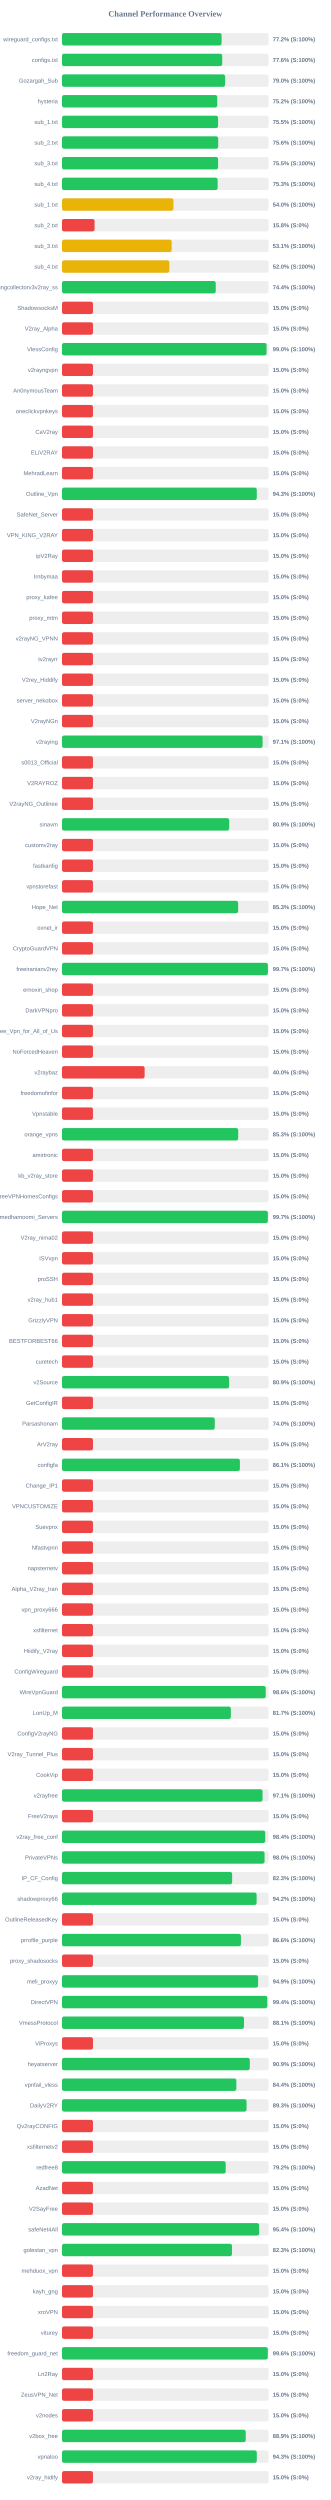
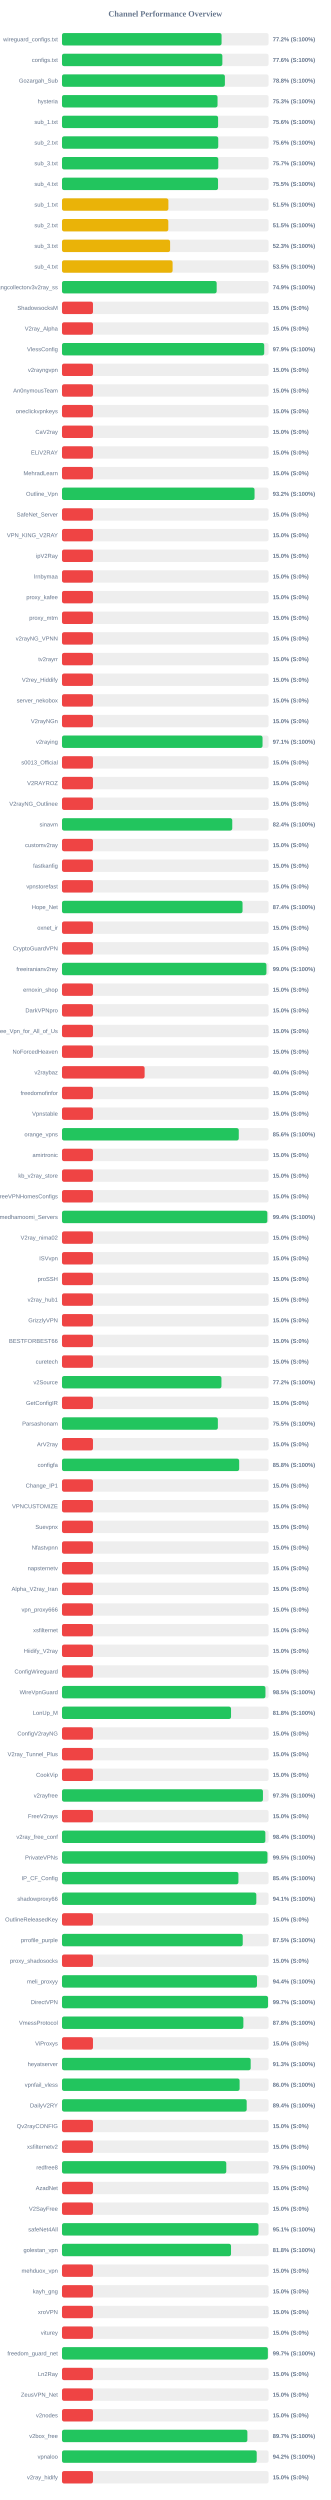
<svg xmlns="http://www.w3.org/2000/svg" width="800" height="6050" version="1.1">
  <style>
        .row { font: 14px Arial; fill: #64748b; }
        .score { font: bold 14px Arial; fill: #64748b; }
    </style>
  <text x="400" y="40" text-anchor="middle" font-size="20px" font-weight="bold" fill="#64748b">Channel Performance Overview</text>
  <rect x="150" y="80" width="500" height="30" fill="#eee" rx="5" />
-   <rect x="150" y="80" width="386.25" height="30" fill="#22c55e" rx="5" />
+   <rect x="150" y="80" width="386.2" height="30" fill="#22c55e" rx="5" />
  <text x="140" y="100" text-anchor="end" class="row">wireguard_configs.txt</text>
  <text x="660" y="100" text-anchor="start" class="score">77.2% (S:100%)</text>
  <rect x="150" y="130" width="500" height="30" fill="#eee" rx="5" />
-   <rect x="150" y="130" width="387.8" height="30" fill="#22c55e" rx="5" />
+   <rect x="150" y="130" width="388.1" height="30" fill="#22c55e" rx="5" />
  <text x="140" y="150" text-anchor="end" class="row">configs.txt</text>
  <text x="660" y="150" text-anchor="start" class="score">77.6% (S:100%)</text>
  <rect x="150" y="180" width="500" height="30" fill="#eee" rx="5" />
-   <rect x="150" y="180" width="394.75" height="30" fill="#22c55e" rx="5" />
+   <rect x="150" y="180" width="394.25" height="30" fill="#22c55e" rx="5" />
  <text x="140" y="200" text-anchor="end" class="row">Gozargah_Sub</text>
-   <text x="660" y="200" text-anchor="start" class="score">79.0% (S:100%)</text>
+   <text x="660" y="200" text-anchor="start" class="score">78.8% (S:100%)</text>
  <rect x="150" y="230" width="500" height="30" fill="#eee" rx="5" />
-   <rect x="150" y="230" width="375.75" height="30" fill="#22c55e" rx="5" />
+   <rect x="150" y="230" width="376.45" height="30" fill="#22c55e" rx="5" />
  <text x="140" y="250" text-anchor="end" class="row">hysteria</text>
-   <text x="660" y="250" text-anchor="start" class="score">75.2% (S:100%)</text>
+   <text x="660" y="250" text-anchor="start" class="score">75.3% (S:100%)</text>
  <rect x="150" y="280" width="500" height="30" fill="#eee" rx="5" />
-   <rect x="150" y="280" width="377.7" height="30" fill="#22c55e" rx="5" />
+   <rect x="150" y="280" width="377.8" height="30" fill="#22c55e" rx="5" />
  <text x="140" y="300" text-anchor="end" class="row">sub_1.txt</text>
-   <text x="660" y="300" text-anchor="start" class="score">75.5% (S:100%)</text>
+   <text x="660" y="300" text-anchor="start" class="score">75.6% (S:100%)</text>
  <rect x="150" y="330" width="500" height="30" fill="#eee" rx="5" />
-   <rect x="150" y="330" width="378.0" height="30" fill="#22c55e" rx="5" />
+   <rect x="150" y="330" width="378.15" height="30" fill="#22c55e" rx="5" />
  <text x="140" y="350" text-anchor="end" class="row">sub_2.txt</text>
  <text x="660" y="350" text-anchor="start" class="score">75.6% (S:100%)</text>
  <rect x="150" y="380" width="500" height="30" fill="#eee" rx="5" />
-   <rect x="150" y="380" width="377.75" height="30" fill="#22c55e" rx="5" />
+   <rect x="150" y="380" width="378.25" height="30" fill="#22c55e" rx="5" />
  <text x="140" y="400" text-anchor="end" class="row">sub_3.txt</text>
-   <text x="660" y="400" text-anchor="start" class="score">75.5% (S:100%)</text>
+   <text x="660" y="400" text-anchor="start" class="score">75.7% (S:100%)</text>
  <rect x="150" y="430" width="500" height="30" fill="#eee" rx="5" />
-   <rect x="150" y="430" width="376.7" height="30" fill="#22c55e" rx="5" />
+   <rect x="150" y="430" width="377.65" height="30" fill="#22c55e" rx="5" />
  <text x="140" y="450" text-anchor="end" class="row">sub_4.txt</text>
-   <text x="660" y="450" text-anchor="start" class="score">75.3% (S:100%)</text>
+   <text x="660" y="450" text-anchor="start" class="score">75.5% (S:100%)</text>
  <rect x="150" y="480" width="500" height="30" fill="#eee" rx="5" />
-   <rect x="150" y="480" width="269.75" height="30" fill="#eab308" rx="5" />
+   <rect x="150" y="480" width="257.5" height="30" fill="#eab308" rx="5" />
  <text x="140" y="500" text-anchor="end" class="row">sub_1.txt</text>
-   <text x="660" y="500" text-anchor="start" class="score">54.0% (S:100%)</text>
+   <text x="660" y="500" text-anchor="start" class="score">51.5% (S:100%)</text>
  <rect x="150" y="530" width="500" height="30" fill="#eee" rx="5" />
-   <rect x="150" y="530" width="78.9" height="30" fill="#ef4444" rx="5" />
+   <rect x="150" y="530" width="257.3" height="30" fill="#eab308" rx="5" />
  <text x="140" y="550" text-anchor="end" class="row">sub_2.txt</text>
-   <text x="660" y="550" text-anchor="start" class="score">15.8% (S:0%)</text>
+   <text x="660" y="550" text-anchor="start" class="score">51.5% (S:100%)</text>
  <rect x="150" y="580" width="500" height="30" fill="#eee" rx="5" />
-   <rect x="150" y="580" width="265.5" height="30" fill="#eab308" rx="5" />
+   <rect x="150" y="580" width="261.65" height="30" fill="#eab308" rx="5" />
  <text x="140" y="600" text-anchor="end" class="row">sub_3.txt</text>
-   <text x="660" y="600" text-anchor="start" class="score">53.1% (S:100%)</text>
+   <text x="660" y="600" text-anchor="start" class="score">52.3% (S:100%)</text>
  <rect x="150" y="630" width="500" height="30" fill="#eee" rx="5" />
-   <rect x="150" y="630" width="259.9" height="30" fill="#eab308" rx="5" />
+   <rect x="150" y="630" width="267.7" height="30" fill="#eab308" rx="5" />
  <text x="140" y="650" text-anchor="end" class="row">sub_4.txt</text>
-   <text x="660" y="650" text-anchor="start" class="score">52.0% (S:100%)</text>
+   <text x="660" y="650" text-anchor="start" class="score">53.5% (S:100%)</text>
  <rect x="150" y="680" width="500" height="30" fill="#eee" rx="5" />
-   <rect x="150" y="680" width="372.1" height="30" fill="#22c55e" rx="5" />
+   <rect x="150" y="680" width="374.35" height="30" fill="#22c55e" rx="5" />
  <text x="140" y="700" text-anchor="end" class="row">kayhgngcollectorv3v2ray_ss</text>
-   <text x="660" y="700" text-anchor="start" class="score">74.4% (S:100%)</text>
+   <text x="660" y="700" text-anchor="start" class="score">74.9% (S:100%)</text>
  <rect x="150" y="730" width="500" height="30" fill="#eee" rx="5" />
  <rect x="150" y="730" width="75.0" height="30" fill="#ef4444" rx="5" />
  <text x="140" y="750" text-anchor="end" class="row">ShadowsocksM</text>
  <text x="660" y="750" text-anchor="start" class="score">15.0% (S:0%)</text>
  <rect x="150" y="780" width="500" height="30" fill="#eee" rx="5" />
  <rect x="150" y="780" width="75.0" height="30" fill="#ef4444" rx="5" />
  <text x="140" y="800" text-anchor="end" class="row">V2ray_Alpha</text>
  <text x="660" y="800" text-anchor="start" class="score">15.0% (S:0%)</text>
  <rect x="150" y="830" width="500" height="30" fill="#eee" rx="5" />
-   <rect x="150" y="830" width="495.1" height="30" fill="#22c55e" rx="5" />
+   <rect x="150" y="830" width="489.4" height="30" fill="#22c55e" rx="5" />
  <text x="140" y="850" text-anchor="end" class="row">VlessConfig</text>
-   <text x="660" y="850" text-anchor="start" class="score">99.0% (S:100%)</text>
+   <text x="660" y="850" text-anchor="start" class="score">97.9% (S:100%)</text>
  <rect x="150" y="880" width="500" height="30" fill="#eee" rx="5" />
  <rect x="150" y="880" width="75.0" height="30" fill="#ef4444" rx="5" />
  <text x="140" y="900" text-anchor="end" class="row">v2rayngvpn</text>
  <text x="660" y="900" text-anchor="start" class="score">15.0% (S:0%)</text>
  <rect x="150" y="930" width="500" height="30" fill="#eee" rx="5" />
  <rect x="150" y="930" width="75.0" height="30" fill="#ef4444" rx="5" />
  <text x="140" y="950" text-anchor="end" class="row">An0nymousTeam</text>
  <text x="660" y="950" text-anchor="start" class="score">15.0% (S:0%)</text>
  <rect x="150" y="980" width="500" height="30" fill="#eee" rx="5" />
  <rect x="150" y="980" width="75.0" height="30" fill="#ef4444" rx="5" />
  <text x="140" y="1000" text-anchor="end" class="row">oneclickvpnkeys</text>
  <text x="660" y="1000" text-anchor="start" class="score">15.0% (S:0%)</text>
  <rect x="150" y="1030" width="500" height="30" fill="#eee" rx="5" />
  <rect x="150" y="1030" width="75.0" height="30" fill="#ef4444" rx="5" />
  <text x="140" y="1050" text-anchor="end" class="row">CaV2ray</text>
  <text x="660" y="1050" text-anchor="start" class="score">15.0% (S:0%)</text>
  <rect x="150" y="1080" width="500" height="30" fill="#eee" rx="5" />
  <rect x="150" y="1080" width="75.0" height="30" fill="#ef4444" rx="5" />
  <text x="140" y="1100" text-anchor="end" class="row">ELiV2RAY</text>
  <text x="660" y="1100" text-anchor="start" class="score">15.0% (S:0%)</text>
  <rect x="150" y="1130" width="500" height="30" fill="#eee" rx="5" />
  <rect x="150" y="1130" width="75.0" height="30" fill="#ef4444" rx="5" />
  <text x="140" y="1150" text-anchor="end" class="row">MehradLearn</text>
  <text x="660" y="1150" text-anchor="start" class="score">15.0% (S:0%)</text>
  <rect x="150" y="1180" width="500" height="30" fill="#eee" rx="5" />
-   <rect x="150" y="1180" width="471.45" height="30" fill="#22c55e" rx="5" />
+   <rect x="150" y="1180" width="466.0" height="30" fill="#22c55e" rx="5" />
  <text x="140" y="1200" text-anchor="end" class="row">Outline_Vpn</text>
-   <text x="660" y="1200" text-anchor="start" class="score">94.3% (S:100%)</text>
+   <text x="660" y="1200" text-anchor="start" class="score">93.2% (S:100%)</text>
  <rect x="150" y="1230" width="500" height="30" fill="#eee" rx="5" />
  <rect x="150" y="1230" width="75.0" height="30" fill="#ef4444" rx="5" />
  <text x="140" y="1250" text-anchor="end" class="row">SafeNet_Server</text>
  <text x="660" y="1250" text-anchor="start" class="score">15.0% (S:0%)</text>
  <rect x="150" y="1280" width="500" height="30" fill="#eee" rx="5" />
  <rect x="150" y="1280" width="75.0" height="30" fill="#ef4444" rx="5" />
  <text x="140" y="1300" text-anchor="end" class="row">VPN_KING_V2RAY</text>
  <text x="660" y="1300" text-anchor="start" class="score">15.0% (S:0%)</text>
  <rect x="150" y="1330" width="500" height="30" fill="#eee" rx="5" />
  <rect x="150" y="1330" width="75.0" height="30" fill="#ef4444" rx="5" />
  <text x="140" y="1350" text-anchor="end" class="row">ipV2Ray</text>
  <text x="660" y="1350" text-anchor="start" class="score">15.0% (S:0%)</text>
  <rect x="150" y="1380" width="500" height="30" fill="#eee" rx="5" />
  <rect x="150" y="1380" width="75.0" height="30" fill="#ef4444" rx="5" />
  <text x="140" y="1400" text-anchor="end" class="row">lrnbymaa</text>
  <text x="660" y="1400" text-anchor="start" class="score">15.0% (S:0%)</text>
  <rect x="150" y="1430" width="500" height="30" fill="#eee" rx="5" />
  <rect x="150" y="1430" width="75.0" height="30" fill="#ef4444" rx="5" />
  <text x="140" y="1450" text-anchor="end" class="row">proxy_kafee</text>
  <text x="660" y="1450" text-anchor="start" class="score">15.0% (S:0%)</text>
  <rect x="150" y="1480" width="500" height="30" fill="#eee" rx="5" />
  <rect x="150" y="1480" width="75.0" height="30" fill="#ef4444" rx="5" />
  <text x="140" y="1500" text-anchor="end" class="row">proxy_mtm</text>
  <text x="660" y="1500" text-anchor="start" class="score">15.0% (S:0%)</text>
  <rect x="150" y="1530" width="500" height="30" fill="#eee" rx="5" />
  <rect x="150" y="1530" width="75.0" height="30" fill="#ef4444" rx="5" />
  <text x="140" y="1550" text-anchor="end" class="row">v2rayNG_VPNN</text>
  <text x="660" y="1550" text-anchor="start" class="score">15.0% (S:0%)</text>
  <rect x="150" y="1580" width="500" height="30" fill="#eee" rx="5" />
  <rect x="150" y="1580" width="75.0" height="30" fill="#ef4444" rx="5" />
  <text x="140" y="1600" text-anchor="end" class="row">tv2rayrr</text>
  <text x="660" y="1600" text-anchor="start" class="score">15.0% (S:0%)</text>
  <rect x="150" y="1630" width="500" height="30" fill="#eee" rx="5" />
  <rect x="150" y="1630" width="75.0" height="30" fill="#ef4444" rx="5" />
  <text x="140" y="1650" text-anchor="end" class="row">V2rey_Hiddify</text>
  <text x="660" y="1650" text-anchor="start" class="score">15.0% (S:0%)</text>
  <rect x="150" y="1680" width="500" height="30" fill="#eee" rx="5" />
  <rect x="150" y="1680" width="75.0" height="30" fill="#ef4444" rx="5" />
  <text x="140" y="1700" text-anchor="end" class="row">server_nekobox</text>
  <text x="660" y="1700" text-anchor="start" class="score">15.0% (S:0%)</text>
  <rect x="150" y="1730" width="500" height="30" fill="#eee" rx="5" />
  <rect x="150" y="1730" width="75.0" height="30" fill="#ef4444" rx="5" />
  <text x="140" y="1750" text-anchor="end" class="row">V2rayNGn</text>
  <text x="660" y="1750" text-anchor="start" class="score">15.0% (S:0%)</text>
  <rect x="150" y="1780" width="500" height="30" fill="#eee" rx="5" />
-   <rect x="150" y="1780" width="485.45" height="30" fill="#22c55e" rx="5" />
+   <rect x="150" y="1780" width="485.35" height="30" fill="#22c55e" rx="5" />
  <text x="140" y="1800" text-anchor="end" class="row">v2raying</text>
  <text x="660" y="1800" text-anchor="start" class="score">97.1% (S:100%)</text>
  <rect x="150" y="1830" width="500" height="30" fill="#eee" rx="5" />
  <rect x="150" y="1830" width="75.0" height="30" fill="#ef4444" rx="5" />
  <text x="140" y="1850" text-anchor="end" class="row">s0013_Official</text>
  <text x="660" y="1850" text-anchor="start" class="score">15.0% (S:0%)</text>
  <rect x="150" y="1880" width="500" height="30" fill="#eee" rx="5" />
  <rect x="150" y="1880" width="75.0" height="30" fill="#ef4444" rx="5" />
  <text x="140" y="1900" text-anchor="end" class="row">V2RAYROZ</text>
  <text x="660" y="1900" text-anchor="start" class="score">15.0% (S:0%)</text>
  <rect x="150" y="1930" width="500" height="30" fill="#eee" rx="5" />
  <rect x="150" y="1930" width="75.0" height="30" fill="#ef4444" rx="5" />
  <text x="140" y="1950" text-anchor="end" class="row">V2rayNG_Outlinee</text>
  <text x="660" y="1950" text-anchor="start" class="score">15.0% (S:0%)</text>
  <rect x="150" y="1980" width="500" height="30" fill="#eee" rx="5" />
-   <rect x="150" y="1980" width="404.65" height="30" fill="#22c55e" rx="5" />
+   <rect x="150" y="1980" width="412.05" height="30" fill="#22c55e" rx="5" />
  <text x="140" y="2000" text-anchor="end" class="row">sinavm</text>
-   <text x="660" y="2000" text-anchor="start" class="score">80.9% (S:100%)</text>
+   <text x="660" y="2000" text-anchor="start" class="score">82.4% (S:100%)</text>
  <rect x="150" y="2030" width="500" height="30" fill="#eee" rx="5" />
  <rect x="150" y="2030" width="75.0" height="30" fill="#ef4444" rx="5" />
  <text x="140" y="2050" text-anchor="end" class="row">customv2ray</text>
  <text x="660" y="2050" text-anchor="start" class="score">15.0% (S:0%)</text>
  <rect x="150" y="2080" width="500" height="30" fill="#eee" rx="5" />
  <rect x="150" y="2080" width="75.0" height="30" fill="#ef4444" rx="5" />
  <text x="140" y="2100" text-anchor="end" class="row">fastkanfig</text>
  <text x="660" y="2100" text-anchor="start" class="score">15.0% (S:0%)</text>
  <rect x="150" y="2130" width="500" height="30" fill="#eee" rx="5" />
  <rect x="150" y="2130" width="75.0" height="30" fill="#ef4444" rx="5" />
  <text x="140" y="2150" text-anchor="end" class="row">vpnstorefast</text>
  <text x="660" y="2150" text-anchor="start" class="score">15.0% (S:0%)</text>
  <rect x="150" y="2180" width="500" height="30" fill="#eee" rx="5" />
-   <rect x="150" y="2180" width="426.35" height="30" fill="#22c55e" rx="5" />
+   <rect x="150" y="2180" width="436.95" height="30" fill="#22c55e" rx="5" />
  <text x="140" y="2200" text-anchor="end" class="row">Hope_Net</text>
-   <text x="660" y="2200" text-anchor="start" class="score">85.3% (S:100%)</text>
+   <text x="660" y="2200" text-anchor="start" class="score">87.4% (S:100%)</text>
  <rect x="150" y="2230" width="500" height="30" fill="#eee" rx="5" />
  <rect x="150" y="2230" width="75.0" height="30" fill="#ef4444" rx="5" />
  <text x="140" y="2250" text-anchor="end" class="row">oxnet_ir</text>
  <text x="660" y="2250" text-anchor="start" class="score">15.0% (S:0%)</text>
  <rect x="150" y="2280" width="500" height="30" fill="#eee" rx="5" />
  <rect x="150" y="2280" width="75.0" height="30" fill="#ef4444" rx="5" />
  <text x="140" y="2300" text-anchor="end" class="row">CryptoGuardVPN</text>
  <text x="660" y="2300" text-anchor="start" class="score">15.0% (S:0%)</text>
  <rect x="150" y="2330" width="500" height="30" fill="#eee" rx="5" />
-   <rect x="150" y="2330" width="498.4" height="30" fill="#22c55e" rx="5" />
+   <rect x="150" y="2330" width="494.75" height="30" fill="#22c55e" rx="5" />
  <text x="140" y="2350" text-anchor="end" class="row">freeiranianv2rey</text>
-   <text x="660" y="2350" text-anchor="start" class="score">99.7% (S:100%)</text>
+   <text x="660" y="2350" text-anchor="start" class="score">99.0% (S:100%)</text>
  <rect x="150" y="2380" width="500" height="30" fill="#eee" rx="5" />
  <rect x="150" y="2380" width="75.0" height="30" fill="#ef4444" rx="5" />
  <text x="140" y="2400" text-anchor="end" class="row">ernoxin_shop</text>
  <text x="660" y="2400" text-anchor="start" class="score">15.0% (S:0%)</text>
  <rect x="150" y="2430" width="500" height="30" fill="#eee" rx="5" />
  <rect x="150" y="2430" width="75.0" height="30" fill="#ef4444" rx="5" />
  <text x="140" y="2450" text-anchor="end" class="row">DarkVPNpro</text>
  <text x="660" y="2450" text-anchor="start" class="score">15.0% (S:0%)</text>
  <rect x="150" y="2480" width="500" height="30" fill="#eee" rx="5" />
  <rect x="150" y="2480" width="75.0" height="30" fill="#ef4444" rx="5" />
  <text x="140" y="2500" text-anchor="end" class="row">Free_Vpn_for_All_of_Us</text>
  <text x="660" y="2500" text-anchor="start" class="score">15.0% (S:0%)</text>
  <rect x="150" y="2530" width="500" height="30" fill="#eee" rx="5" />
  <rect x="150" y="2530" width="75.0" height="30" fill="#ef4444" rx="5" />
  <text x="140" y="2550" text-anchor="end" class="row">NoForcedHeaven</text>
  <text x="660" y="2550" text-anchor="start" class="score">15.0% (S:0%)</text>
  <rect x="150" y="2580" width="500" height="30" fill="#eee" rx="5" />
  <rect x="150" y="2580" width="200.0" height="30" fill="#ef4444" rx="5" />
  <text x="140" y="2600" text-anchor="end" class="row">v2raybaz</text>
  <text x="660" y="2600" text-anchor="start" class="score">40.0% (S:0%)</text>
  <rect x="150" y="2630" width="500" height="30" fill="#eee" rx="5" />
  <rect x="150" y="2630" width="75.0" height="30" fill="#ef4444" rx="5" />
  <text x="140" y="2650" text-anchor="end" class="row">freedomofinfor</text>
  <text x="660" y="2650" text-anchor="start" class="score">15.0% (S:0%)</text>
  <rect x="150" y="2680" width="500" height="30" fill="#eee" rx="5" />
  <rect x="150" y="2680" width="75.0" height="30" fill="#ef4444" rx="5" />
  <text x="140" y="2700" text-anchor="end" class="row">Vpnstable</text>
  <text x="660" y="2700" text-anchor="start" class="score">15.0% (S:0%)</text>
  <rect x="150" y="2730" width="500" height="30" fill="#eee" rx="5" />
-   <rect x="150" y="2730" width="426.45" height="30" fill="#22c55e" rx="5" />
+   <rect x="150" y="2730" width="427.85" height="30" fill="#22c55e" rx="5" />
  <text x="140" y="2750" text-anchor="end" class="row">orange_vpns</text>
-   <text x="660" y="2750" text-anchor="start" class="score">85.3% (S:100%)</text>
+   <text x="660" y="2750" text-anchor="start" class="score">85.6% (S:100%)</text>
  <rect x="150" y="2780" width="500" height="30" fill="#eee" rx="5" />
  <rect x="150" y="2780" width="75.0" height="30" fill="#ef4444" rx="5" />
  <text x="140" y="2800" text-anchor="end" class="row">amirtronic</text>
  <text x="660" y="2800" text-anchor="start" class="score">15.0% (S:0%)</text>
  <rect x="150" y="2830" width="500" height="30" fill="#eee" rx="5" />
  <rect x="150" y="2830" width="75.0" height="30" fill="#ef4444" rx="5" />
  <text x="140" y="2850" text-anchor="end" class="row">kb_v2ray_store</text>
  <text x="660" y="2850" text-anchor="start" class="score">15.0% (S:0%)</text>
  <rect x="150" y="2880" width="500" height="30" fill="#eee" rx="5" />
  <rect x="150" y="2880" width="75.0" height="30" fill="#ef4444" rx="5" />
  <text x="140" y="2900" text-anchor="end" class="row">FreeVPNHomesConfigs</text>
  <text x="660" y="2900" text-anchor="start" class="score">15.0% (S:0%)</text>
  <rect x="150" y="2930" width="500" height="30" fill="#eee" rx="5" />
-   <rect x="150" y="2930" width="498.25" height="30" fill="#22c55e" rx="5" />
+   <rect x="150" y="2930" width="496.95" height="30" fill="#22c55e" rx="5" />
  <text x="140" y="2950" text-anchor="end" class="row">Ahmedhamoomi_Servers</text>
-   <text x="660" y="2950" text-anchor="start" class="score">99.7% (S:100%)</text>
+   <text x="660" y="2950" text-anchor="start" class="score">99.4% (S:100%)</text>
  <rect x="150" y="2980" width="500" height="30" fill="#eee" rx="5" />
  <rect x="150" y="2980" width="75.0" height="30" fill="#ef4444" rx="5" />
  <text x="140" y="3000" text-anchor="end" class="row">V2ray_nima02</text>
  <text x="660" y="3000" text-anchor="start" class="score">15.0% (S:0%)</text>
  <rect x="150" y="3030" width="500" height="30" fill="#eee" rx="5" />
  <rect x="150" y="3030" width="75.0" height="30" fill="#ef4444" rx="5" />
  <text x="140" y="3050" text-anchor="end" class="row">ISVvpn</text>
  <text x="660" y="3050" text-anchor="start" class="score">15.0% (S:0%)</text>
  <rect x="150" y="3080" width="500" height="30" fill="#eee" rx="5" />
  <rect x="150" y="3080" width="75.0" height="30" fill="#ef4444" rx="5" />
  <text x="140" y="3100" text-anchor="end" class="row">proSSH</text>
  <text x="660" y="3100" text-anchor="start" class="score">15.0% (S:0%)</text>
  <rect x="150" y="3130" width="500" height="30" fill="#eee" rx="5" />
  <rect x="150" y="3130" width="75.0" height="30" fill="#ef4444" rx="5" />
  <text x="140" y="3150" text-anchor="end" class="row">v2ray_hub1</text>
  <text x="660" y="3150" text-anchor="start" class="score">15.0% (S:0%)</text>
  <rect x="150" y="3180" width="500" height="30" fill="#eee" rx="5" />
  <rect x="150" y="3180" width="75.0" height="30" fill="#ef4444" rx="5" />
  <text x="140" y="3200" text-anchor="end" class="row">GrizzlyVPN</text>
  <text x="660" y="3200" text-anchor="start" class="score">15.0% (S:0%)</text>
  <rect x="150" y="3230" width="500" height="30" fill="#eee" rx="5" />
  <rect x="150" y="3230" width="75.0" height="30" fill="#ef4444" rx="5" />
  <text x="140" y="3250" text-anchor="end" class="row">BESTFORBEST66</text>
  <text x="660" y="3250" text-anchor="start" class="score">15.0% (S:0%)</text>
  <rect x="150" y="3280" width="500" height="30" fill="#eee" rx="5" />
  <rect x="150" y="3280" width="75.0" height="30" fill="#ef4444" rx="5" />
  <text x="140" y="3300" text-anchor="end" class="row">curetech</text>
  <text x="660" y="3300" text-anchor="start" class="score">15.0% (S:0%)</text>
  <rect x="150" y="3330" width="500" height="30" fill="#eee" rx="5" />
-   <rect x="150" y="3330" width="404.4" height="30" fill="#22c55e" rx="5" />
+   <rect x="150" y="3330" width="385.9" height="30" fill="#22c55e" rx="5" />
  <text x="140" y="3350" text-anchor="end" class="row">v2Source</text>
-   <text x="660" y="3350" text-anchor="start" class="score">80.9% (S:100%)</text>
+   <text x="660" y="3350" text-anchor="start" class="score">77.2% (S:100%)</text>
  <rect x="150" y="3380" width="500" height="30" fill="#eee" rx="5" />
  <rect x="150" y="3380" width="75.0" height="30" fill="#ef4444" rx="5" />
  <text x="140" y="3400" text-anchor="end" class="row">GetConfigIR</text>
  <text x="660" y="3400" text-anchor="start" class="score">15.0% (S:0%)</text>
  <rect x="150" y="3430" width="500" height="30" fill="#eee" rx="5" />
-   <rect x="150" y="3430" width="369.75" height="30" fill="#22c55e" rx="5" />
+   <rect x="150" y="3430" width="377.25" height="30" fill="#22c55e" rx="5" />
  <text x="140" y="3450" text-anchor="end" class="row">Parsashonam</text>
-   <text x="660" y="3450" text-anchor="start" class="score">74.0% (S:100%)</text>
+   <text x="660" y="3450" text-anchor="start" class="score">75.5% (S:100%)</text>
  <rect x="150" y="3480" width="500" height="30" fill="#eee" rx="5" />
  <rect x="150" y="3480" width="75.0" height="30" fill="#ef4444" rx="5" />
  <text x="140" y="3500" text-anchor="end" class="row">ArV2ray</text>
  <text x="660" y="3500" text-anchor="start" class="score">15.0% (S:0%)</text>
  <rect x="150" y="3530" width="500" height="30" fill="#eee" rx="5" />
-   <rect x="150" y="3530" width="430.55" height="30" fill="#22c55e" rx="5" />
+   <rect x="150" y="3530" width="428.8" height="30" fill="#22c55e" rx="5" />
  <text x="140" y="3550" text-anchor="end" class="row">configfa</text>
-   <text x="660" y="3550" text-anchor="start" class="score">86.1% (S:100%)</text>
+   <text x="660" y="3550" text-anchor="start" class="score">85.8% (S:100%)</text>
  <rect x="150" y="3580" width="500" height="30" fill="#eee" rx="5" />
  <rect x="150" y="3580" width="75.0" height="30" fill="#ef4444" rx="5" />
  <text x="140" y="3600" text-anchor="end" class="row">Change_IP1</text>
  <text x="660" y="3600" text-anchor="start" class="score">15.0% (S:0%)</text>
  <rect x="150" y="3630" width="500" height="30" fill="#eee" rx="5" />
  <rect x="150" y="3630" width="75.0" height="30" fill="#ef4444" rx="5" />
  <text x="140" y="3650" text-anchor="end" class="row">VPNCUSTOMIZE</text>
  <text x="660" y="3650" text-anchor="start" class="score">15.0% (S:0%)</text>
  <rect x="150" y="3680" width="500" height="30" fill="#eee" rx="5" />
  <rect x="150" y="3680" width="75.0" height="30" fill="#ef4444" rx="5" />
  <text x="140" y="3700" text-anchor="end" class="row">Suevpnx</text>
  <text x="660" y="3700" text-anchor="start" class="score">15.0% (S:0%)</text>
  <rect x="150" y="3730" width="500" height="30" fill="#eee" rx="5" />
  <rect x="150" y="3730" width="75.0" height="30" fill="#ef4444" rx="5" />
  <text x="140" y="3750" text-anchor="end" class="row">Nfastvpnn</text>
  <text x="660" y="3750" text-anchor="start" class="score">15.0% (S:0%)</text>
  <rect x="150" y="3780" width="500" height="30" fill="#eee" rx="5" />
  <rect x="150" y="3780" width="75.0" height="30" fill="#ef4444" rx="5" />
  <text x="140" y="3800" text-anchor="end" class="row">napsternetv</text>
  <text x="660" y="3800" text-anchor="start" class="score">15.0% (S:0%)</text>
  <rect x="150" y="3830" width="500" height="30" fill="#eee" rx="5" />
  <rect x="150" y="3830" width="75.0" height="30" fill="#ef4444" rx="5" />
  <text x="140" y="3850" text-anchor="end" class="row">Alpha_V2ray_Iran</text>
  <text x="660" y="3850" text-anchor="start" class="score">15.0% (S:0%)</text>
  <rect x="150" y="3880" width="500" height="30" fill="#eee" rx="5" />
  <rect x="150" y="3880" width="75.0" height="30" fill="#ef4444" rx="5" />
  <text x="140" y="3900" text-anchor="end" class="row">vpn_proxy666</text>
  <text x="660" y="3900" text-anchor="start" class="score">15.0% (S:0%)</text>
  <rect x="150" y="3930" width="500" height="30" fill="#eee" rx="5" />
  <rect x="150" y="3930" width="75.0" height="30" fill="#ef4444" rx="5" />
  <text x="140" y="3950" text-anchor="end" class="row">xsfilternet</text>
  <text x="660" y="3950" text-anchor="start" class="score">15.0% (S:0%)</text>
  <rect x="150" y="3980" width="500" height="30" fill="#eee" rx="5" />
  <rect x="150" y="3980" width="75.0" height="30" fill="#ef4444" rx="5" />
  <text x="140" y="4000" text-anchor="end" class="row">Hiidify_V2ray</text>
  <text x="660" y="4000" text-anchor="start" class="score">15.0% (S:0%)</text>
  <rect x="150" y="4030" width="500" height="30" fill="#eee" rx="5" />
  <rect x="150" y="4030" width="75.0" height="30" fill="#ef4444" rx="5" />
  <text x="140" y="4050" text-anchor="end" class="row">ConfigWireguard</text>
  <text x="660" y="4050" text-anchor="start" class="score">15.0% (S:0%)</text>
  <rect x="150" y="4080" width="500" height="30" fill="#eee" rx="5" />
-   <rect x="150" y="4080" width="493.1" height="30" fill="#22c55e" rx="5" />
+   <rect x="150" y="4080" width="492.4" height="30" fill="#22c55e" rx="5" />
  <text x="140" y="4100" text-anchor="end" class="row">WireVpnGuard</text>
-   <text x="660" y="4100" text-anchor="start" class="score">98.6% (S:100%)</text>
+   <text x="660" y="4100" text-anchor="start" class="score">98.5% (S:100%)</text>
  <rect x="150" y="4130" width="500" height="30" fill="#eee" rx="5" />
-   <rect x="150" y="4130" width="408.65" height="30" fill="#22c55e" rx="5" />
+   <rect x="150" y="4130" width="409.1" height="30" fill="#22c55e" rx="5" />
  <text x="140" y="4150" text-anchor="end" class="row">LonUp_M</text>
-   <text x="660" y="4150" text-anchor="start" class="score">81.7% (S:100%)</text>
+   <text x="660" y="4150" text-anchor="start" class="score">81.8% (S:100%)</text>
  <rect x="150" y="4180" width="500" height="30" fill="#eee" rx="5" />
  <rect x="150" y="4180" width="75.0" height="30" fill="#ef4444" rx="5" />
  <text x="140" y="4200" text-anchor="end" class="row">ConfigV2rayNG</text>
  <text x="660" y="4200" text-anchor="start" class="score">15.0% (S:0%)</text>
  <rect x="150" y="4230" width="500" height="30" fill="#eee" rx="5" />
  <rect x="150" y="4230" width="75.0" height="30" fill="#ef4444" rx="5" />
  <text x="140" y="4250" text-anchor="end" class="row">V2ray_Tunnel_Plus</text>
  <text x="660" y="4250" text-anchor="start" class="score">15.0% (S:0%)</text>
  <rect x="150" y="4280" width="500" height="30" fill="#eee" rx="5" />
  <rect x="150" y="4280" width="75.0" height="30" fill="#ef4444" rx="5" />
  <text x="140" y="4300" text-anchor="end" class="row">CookVip</text>
  <text x="660" y="4300" text-anchor="start" class="score">15.0% (S:0%)</text>
  <rect x="150" y="4330" width="500" height="30" fill="#eee" rx="5" />
-   <rect x="150" y="4330" width="485.35" height="30" fill="#22c55e" rx="5" />
+   <rect x="150" y="4330" width="486.35" height="30" fill="#22c55e" rx="5" />
  <text x="140" y="4350" text-anchor="end" class="row">v2rayfree</text>
-   <text x="660" y="4350" text-anchor="start" class="score">97.1% (S:100%)</text>
+   <text x="660" y="4350" text-anchor="start" class="score">97.3% (S:100%)</text>
  <rect x="150" y="4380" width="500" height="30" fill="#eee" rx="5" />
  <rect x="150" y="4380" width="75.0" height="30" fill="#ef4444" rx="5" />
  <text x="140" y="4400" text-anchor="end" class="row">FreeV2rays</text>
  <text x="660" y="4400" text-anchor="start" class="score">15.0% (S:0%)</text>
  <rect x="150" y="4430" width="500" height="30" fill="#eee" rx="5" />
-   <rect x="150" y="4430" width="491.95" height="30" fill="#22c55e" rx="5" />
+   <rect x="150" y="4430" width="492.15" height="30" fill="#22c55e" rx="5" />
  <text x="140" y="4450" text-anchor="end" class="row">v2ray_free_conf</text>
  <text x="660" y="4450" text-anchor="start" class="score">98.4% (S:100%)</text>
  <rect x="150" y="4480" width="500" height="30" fill="#eee" rx="5" />
-   <rect x="150" y="4480" width="490.25" height="30" fill="#22c55e" rx="5" />
+   <rect x="150" y="4480" width="497.25" height="30" fill="#22c55e" rx="5" />
  <text x="140" y="4500" text-anchor="end" class="row">PrivateVPNs</text>
-   <text x="660" y="4500" text-anchor="start" class="score">98.0% (S:100%)</text>
+   <text x="660" y="4500" text-anchor="start" class="score">99.5% (S:100%)</text>
  <rect x="150" y="4530" width="500" height="30" fill="#eee" rx="5" />
-   <rect x="150" y="4530" width="411.75" height="30" fill="#22c55e" rx="5" />
+   <rect x="150" y="4530" width="427.0" height="30" fill="#22c55e" rx="5" />
  <text x="140" y="4550" text-anchor="end" class="row">IP_CF_Config</text>
-   <text x="660" y="4550" text-anchor="start" class="score">82.3% (S:100%)</text>
+   <text x="660" y="4550" text-anchor="start" class="score">85.4% (S:100%)</text>
  <rect x="150" y="4580" width="500" height="30" fill="#eee" rx="5" />
-   <rect x="150" y="4580" width="471.0" height="30" fill="#22c55e" rx="5" />
+   <rect x="150" y="4580" width="470.3" height="30" fill="#22c55e" rx="5" />
  <text x="140" y="4600" text-anchor="end" class="row">shadowproxy66</text>
-   <text x="660" y="4600" text-anchor="start" class="score">94.2% (S:100%)</text>
+   <text x="660" y="4600" text-anchor="start" class="score">94.1% (S:100%)</text>
  <rect x="150" y="4630" width="500" height="30" fill="#eee" rx="5" />
  <rect x="150" y="4630" width="75.0" height="30" fill="#ef4444" rx="5" />
  <text x="140" y="4650" text-anchor="end" class="row">OutlineReleasedKey</text>
  <text x="660" y="4650" text-anchor="start" class="score">15.0% (S:0%)</text>
  <rect x="150" y="4680" width="500" height="30" fill="#eee" rx="5" />
-   <rect x="150" y="4680" width="433.05" height="30" fill="#22c55e" rx="5" />
+   <rect x="150" y="4680" width="437.45" height="30" fill="#22c55e" rx="5" />
  <text x="140" y="4700" text-anchor="end" class="row">prrofile_purple</text>
-   <text x="660" y="4700" text-anchor="start" class="score">86.6% (S:100%)</text>
+   <text x="660" y="4700" text-anchor="start" class="score">87.5% (S:100%)</text>
  <rect x="150" y="4730" width="500" height="30" fill="#eee" rx="5" />
  <rect x="150" y="4730" width="75.0" height="30" fill="#ef4444" rx="5" />
  <text x="140" y="4750" text-anchor="end" class="row">proxy_shadosocks</text>
  <text x="660" y="4750" text-anchor="start" class="score">15.0% (S:0%)</text>
  <rect x="150" y="4780" width="500" height="30" fill="#eee" rx="5" />
-   <rect x="150" y="4780" width="474.6" height="30" fill="#22c55e" rx="5" />
+   <rect x="150" y="4780" width="471.9" height="30" fill="#22c55e" rx="5" />
  <text x="140" y="4800" text-anchor="end" class="row">meli_proxyy</text>
-   <text x="660" y="4800" text-anchor="start" class="score">94.9% (S:100%)</text>
+   <text x="660" y="4800" text-anchor="start" class="score">94.4% (S:100%)</text>
  <rect x="150" y="4830" width="500" height="30" fill="#eee" rx="5" />
-   <rect x="150" y="4830" width="496.85" height="30" fill="#22c55e" rx="5" />
+   <rect x="150" y="4830" width="498.6" height="30" fill="#22c55e" rx="5" />
  <text x="140" y="4850" text-anchor="end" class="row">DirectVPN</text>
-   <text x="660" y="4850" text-anchor="start" class="score">99.4% (S:100%)</text>
+   <text x="660" y="4850" text-anchor="start" class="score">99.7% (S:100%)</text>
  <rect x="150" y="4880" width="500" height="30" fill="#eee" rx="5" />
-   <rect x="150" y="4880" width="440.45" height="30" fill="#22c55e" rx="5" />
+   <rect x="150" y="4880" width="438.95" height="30" fill="#22c55e" rx="5" />
  <text x="140" y="4900" text-anchor="end" class="row">VmessProtocol</text>
-   <text x="660" y="4900" text-anchor="start" class="score">88.1% (S:100%)</text>
+   <text x="660" y="4900" text-anchor="start" class="score">87.8% (S:100%)</text>
  <rect x="150" y="4930" width="500" height="30" fill="#eee" rx="5" />
  <rect x="150" y="4930" width="75.0" height="30" fill="#ef4444" rx="5" />
  <text x="140" y="4950" text-anchor="end" class="row">ViProxys</text>
  <text x="660" y="4950" text-anchor="start" class="score">15.0% (S:0%)</text>
  <rect x="150" y="4980" width="500" height="30" fill="#eee" rx="5" />
-   <rect x="150" y="4980" width="454.45" height="30" fill="#22c55e" rx="5" />
+   <rect x="150" y="4980" width="456.65" height="30" fill="#22c55e" rx="5" />
  <text x="140" y="5000" text-anchor="end" class="row">heyatserver</text>
-   <text x="660" y="5000" text-anchor="start" class="score">90.9% (S:100%)</text>
+   <text x="660" y="5000" text-anchor="start" class="score">91.3% (S:100%)</text>
  <rect x="150" y="5030" width="500" height="30" fill="#eee" rx="5" />
-   <rect x="150" y="5030" width="422.0" height="30" fill="#22c55e" rx="5" />
+   <rect x="150" y="5030" width="429.85" height="30" fill="#22c55e" rx="5" />
  <text x="140" y="5050" text-anchor="end" class="row">vpnfail_vless</text>
-   <text x="660" y="5050" text-anchor="start" class="score">84.4% (S:100%)</text>
+   <text x="660" y="5050" text-anchor="start" class="score">86.0% (S:100%)</text>
  <rect x="150" y="5080" width="500" height="30" fill="#eee" rx="5" />
-   <rect x="150" y="5080" width="446.65" height="30" fill="#22c55e" rx="5" />
+   <rect x="150" y="5080" width="447.0" height="30" fill="#22c55e" rx="5" />
  <text x="140" y="5100" text-anchor="end" class="row">DailyV2RY</text>
-   <text x="660" y="5100" text-anchor="start" class="score">89.3% (S:100%)</text>
+   <text x="660" y="5100" text-anchor="start" class="score">89.4% (S:100%)</text>
  <rect x="150" y="5130" width="500" height="30" fill="#eee" rx="5" />
  <rect x="150" y="5130" width="75.0" height="30" fill="#ef4444" rx="5" />
  <text x="140" y="5150" text-anchor="end" class="row">Qv2rayCONFIG</text>
  <text x="660" y="5150" text-anchor="start" class="score">15.0% (S:0%)</text>
  <rect x="150" y="5180" width="500" height="30" fill="#eee" rx="5" />
  <rect x="150" y="5180" width="75.0" height="30" fill="#ef4444" rx="5" />
  <text x="140" y="5200" text-anchor="end" class="row">xsfilternetv2</text>
  <text x="660" y="5200" text-anchor="start" class="score">15.0% (S:0%)</text>
  <rect x="150" y="5230" width="500" height="30" fill="#eee" rx="5" />
-   <rect x="150" y="5230" width="396.2" height="30" fill="#22c55e" rx="5" />
+   <rect x="150" y="5230" width="397.6" height="30" fill="#22c55e" rx="5" />
  <text x="140" y="5250" text-anchor="end" class="row">redfree8</text>
-   <text x="660" y="5250" text-anchor="start" class="score">79.2% (S:100%)</text>
+   <text x="660" y="5250" text-anchor="start" class="score">79.5% (S:100%)</text>
  <rect x="150" y="5280" width="500" height="30" fill="#eee" rx="5" />
  <rect x="150" y="5280" width="75.0" height="30" fill="#ef4444" rx="5" />
  <text x="140" y="5300" text-anchor="end" class="row">AzadNet</text>
  <text x="660" y="5300" text-anchor="start" class="score">15.0% (S:0%)</text>
  <rect x="150" y="5330" width="500" height="30" fill="#eee" rx="5" />
  <rect x="150" y="5330" width="75.0" height="30" fill="#ef4444" rx="5" />
  <text x="140" y="5350" text-anchor="end" class="row">V2SayFree</text>
  <text x="660" y="5350" text-anchor="start" class="score">15.0% (S:0%)</text>
  <rect x="150" y="5380" width="500" height="30" fill="#eee" rx="5" />
-   <rect x="150" y="5380" width="477.15" height="30" fill="#22c55e" rx="5" />
+   <rect x="150" y="5380" width="475.55" height="30" fill="#22c55e" rx="5" />
  <text x="140" y="5400" text-anchor="end" class="row">safeNet4All</text>
-   <text x="660" y="5400" text-anchor="start" class="score">95.4% (S:100%)</text>
+   <text x="660" y="5400" text-anchor="start" class="score">95.1% (S:100%)</text>
  <rect x="150" y="5430" width="500" height="30" fill="#eee" rx="5" />
-   <rect x="150" y="5430" width="411.4" height="30" fill="#22c55e" rx="5" />
+   <rect x="150" y="5430" width="409.05" height="30" fill="#22c55e" rx="5" />
  <text x="140" y="5450" text-anchor="end" class="row">golestan_vpn</text>
-   <text x="660" y="5450" text-anchor="start" class="score">82.3% (S:100%)</text>
+   <text x="660" y="5450" text-anchor="start" class="score">81.8% (S:100%)</text>
  <rect x="150" y="5480" width="500" height="30" fill="#eee" rx="5" />
  <rect x="150" y="5480" width="75.0" height="30" fill="#ef4444" rx="5" />
  <text x="140" y="5500" text-anchor="end" class="row">mehduox_vpn</text>
  <text x="660" y="5500" text-anchor="start" class="score">15.0% (S:0%)</text>
  <rect x="150" y="5530" width="500" height="30" fill="#eee" rx="5" />
  <rect x="150" y="5530" width="75.0" height="30" fill="#ef4444" rx="5" />
  <text x="140" y="5550" text-anchor="end" class="row">kayh_gng</text>
  <text x="660" y="5550" text-anchor="start" class="score">15.0% (S:0%)</text>
  <rect x="150" y="5580" width="500" height="30" fill="#eee" rx="5" />
  <rect x="150" y="5580" width="75.0" height="30" fill="#ef4444" rx="5" />
  <text x="140" y="5600" text-anchor="end" class="row">xroVPN</text>
  <text x="660" y="5600" text-anchor="start" class="score">15.0% (S:0%)</text>
  <rect x="150" y="5630" width="500" height="30" fill="#eee" rx="5" />
  <rect x="150" y="5630" width="75.0" height="30" fill="#ef4444" rx="5" />
  <text x="140" y="5650" text-anchor="end" class="row">viturey</text>
  <text x="660" y="5650" text-anchor="start" class="score">15.0% (S:0%)</text>
  <rect x="150" y="5680" width="500" height="30" fill="#eee" rx="5" />
-   <rect x="150" y="5680" width="498.05" height="30" fill="#22c55e" rx="5" />
+   <rect x="150" y="5680" width="498.25" height="30" fill="#22c55e" rx="5" />
  <text x="140" y="5700" text-anchor="end" class="row">freedom_guard_net</text>
-   <text x="660" y="5700" text-anchor="start" class="score">99.6% (S:100%)</text>
+   <text x="660" y="5700" text-anchor="start" class="score">99.7% (S:100%)</text>
  <rect x="150" y="5730" width="500" height="30" fill="#eee" rx="5" />
  <rect x="150" y="5730" width="75.0" height="30" fill="#ef4444" rx="5" />
  <text x="140" y="5750" text-anchor="end" class="row">Ln2Ray</text>
  <text x="660" y="5750" text-anchor="start" class="score">15.0% (S:0%)</text>
  <rect x="150" y="5780" width="500" height="30" fill="#eee" rx="5" />
  <rect x="150" y="5780" width="75.0" height="30" fill="#ef4444" rx="5" />
  <text x="140" y="5800" text-anchor="end" class="row">ZeusVPN_Net</text>
  <text x="660" y="5800" text-anchor="start" class="score">15.0% (S:0%)</text>
  <rect x="150" y="5830" width="500" height="30" fill="#eee" rx="5" />
  <rect x="150" y="5830" width="75.0" height="30" fill="#ef4444" rx="5" />
  <text x="140" y="5850" text-anchor="end" class="row">v2nodes</text>
  <text x="660" y="5850" text-anchor="start" class="score">15.0% (S:0%)</text>
  <rect x="150" y="5880" width="500" height="30" fill="#eee" rx="5" />
-   <rect x="150" y="5880" width="444.7" height="30" fill="#22c55e" rx="5" />
+   <rect x="150" y="5880" width="448.65" height="30" fill="#22c55e" rx="5" />
  <text x="140" y="5900" text-anchor="end" class="row">v2box_free</text>
-   <text x="660" y="5900" text-anchor="start" class="score">88.9% (S:100%)</text>
+   <text x="660" y="5900" text-anchor="start" class="score">89.7% (S:100%)</text>
  <rect x="150" y="5930" width="500" height="30" fill="#eee" rx="5" />
-   <rect x="150" y="5930" width="471.45" height="30" fill="#22c55e" rx="5" />
+   <rect x="150" y="5930" width="471.25" height="30" fill="#22c55e" rx="5" />
  <text x="140" y="5950" text-anchor="end" class="row">vpnaloo</text>
-   <text x="660" y="5950" text-anchor="start" class="score">94.3% (S:100%)</text>
+   <text x="660" y="5950" text-anchor="start" class="score">94.2% (S:100%)</text>
  <rect x="150" y="5980" width="500" height="30" fill="#eee" rx="5" />
  <rect x="150" y="5980" width="75.0" height="30" fill="#ef4444" rx="5" />
  <text x="140" y="6000" text-anchor="end" class="row">v2ray_hidify</text>
  <text x="660" y="6000" text-anchor="start" class="score">15.0% (S:0%)</text>
</svg>
